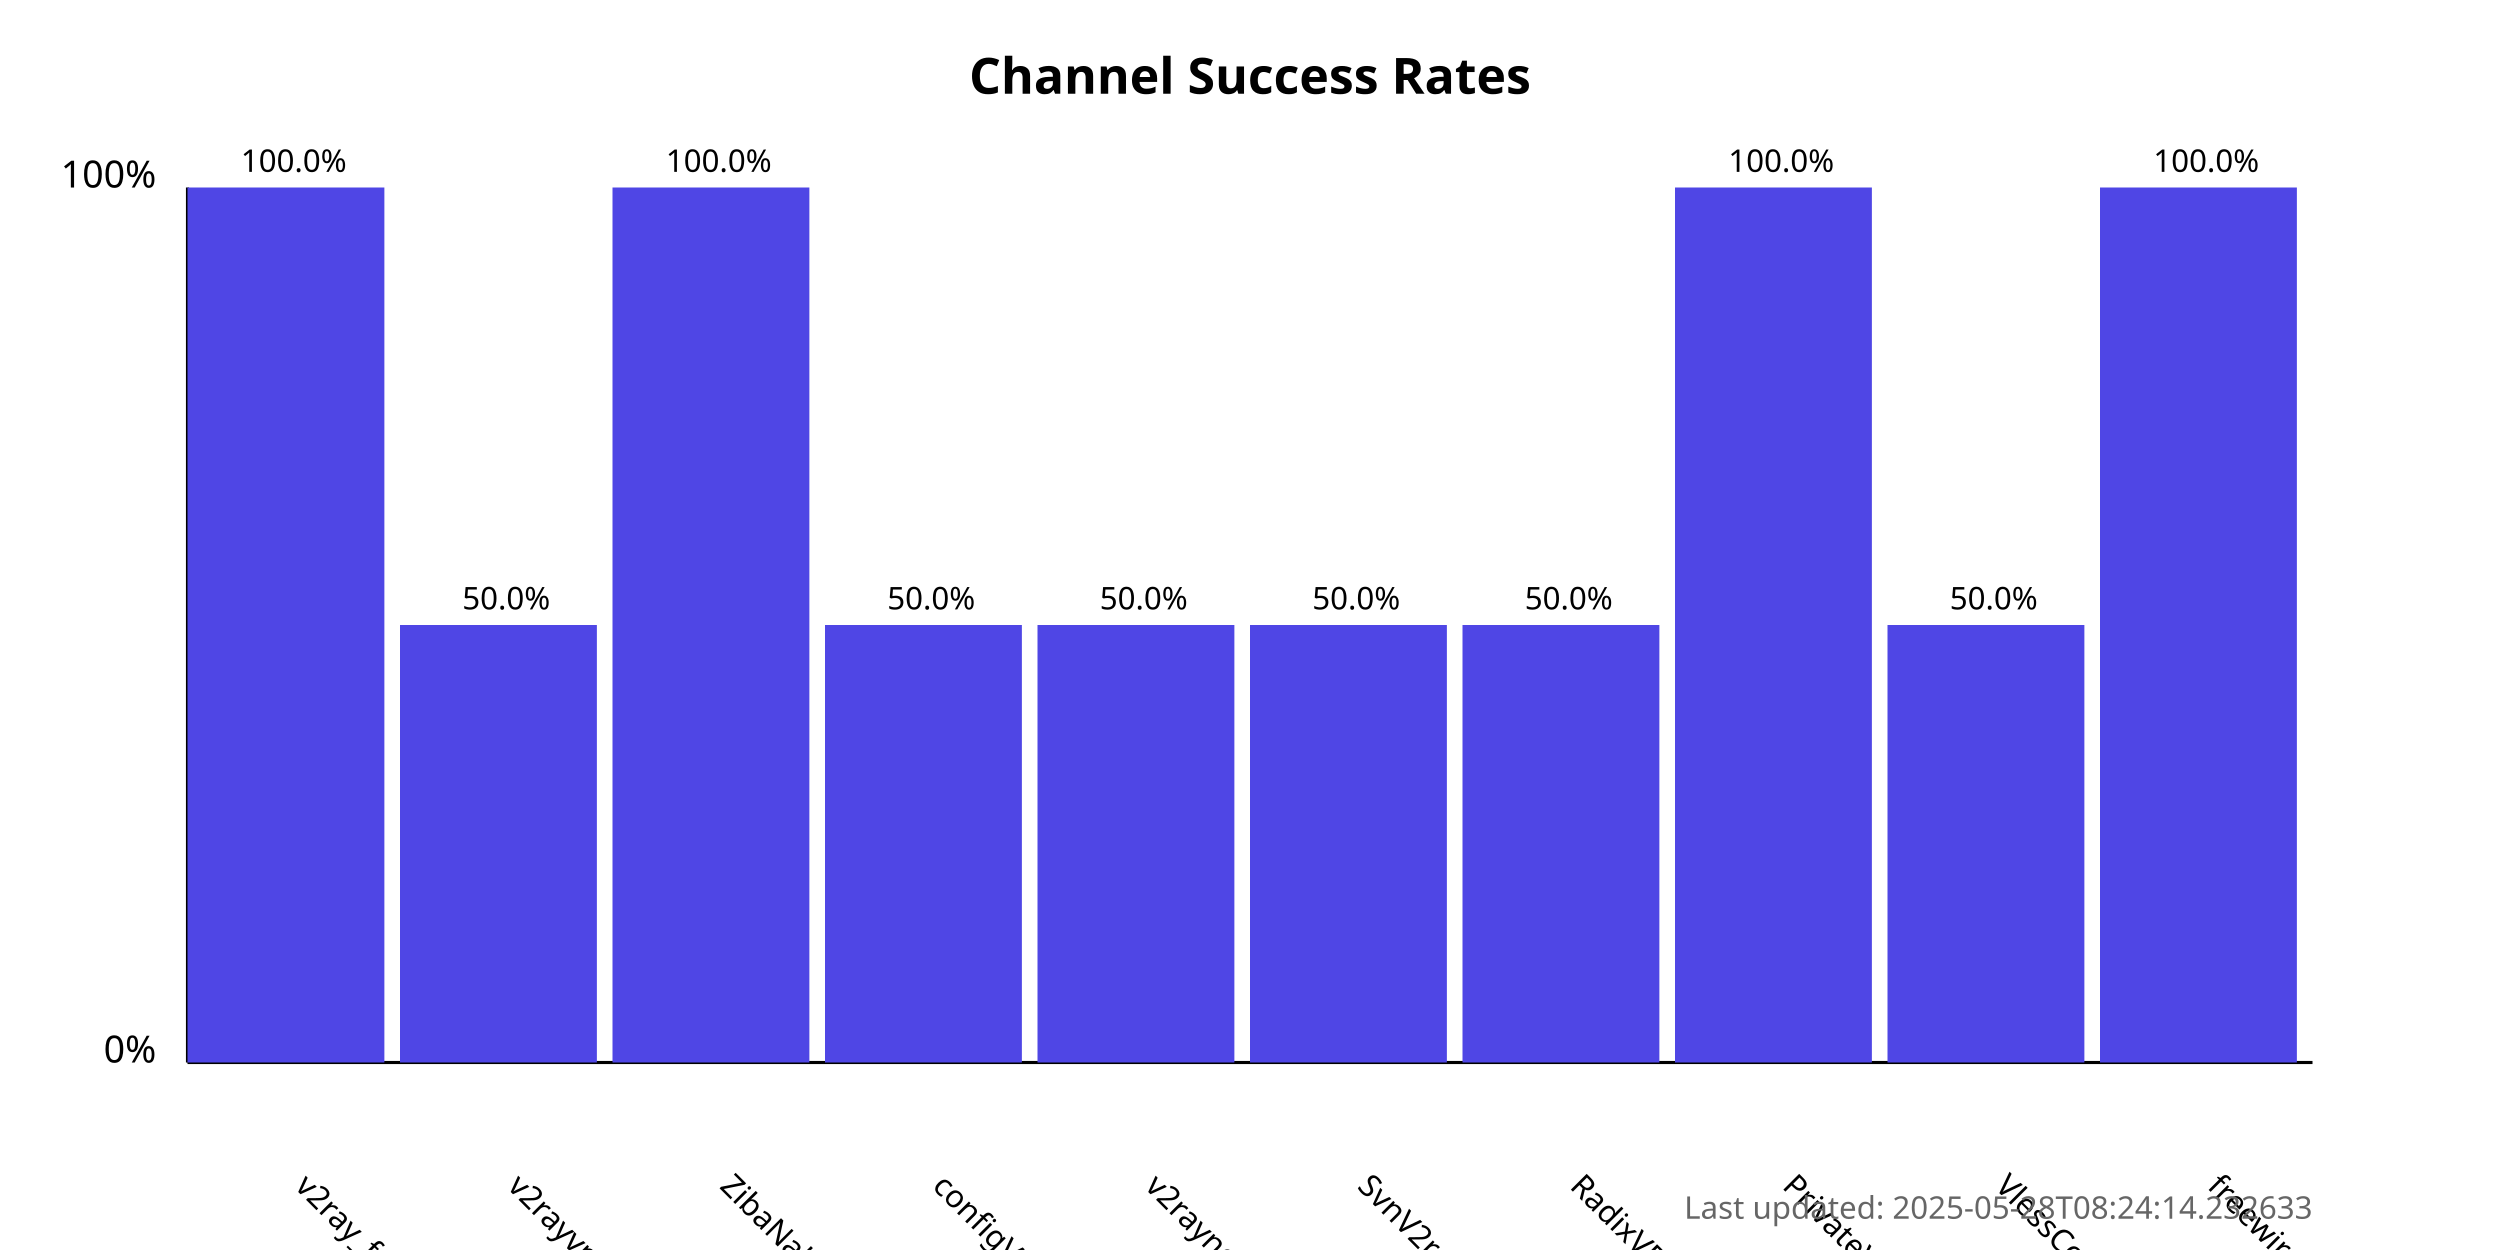
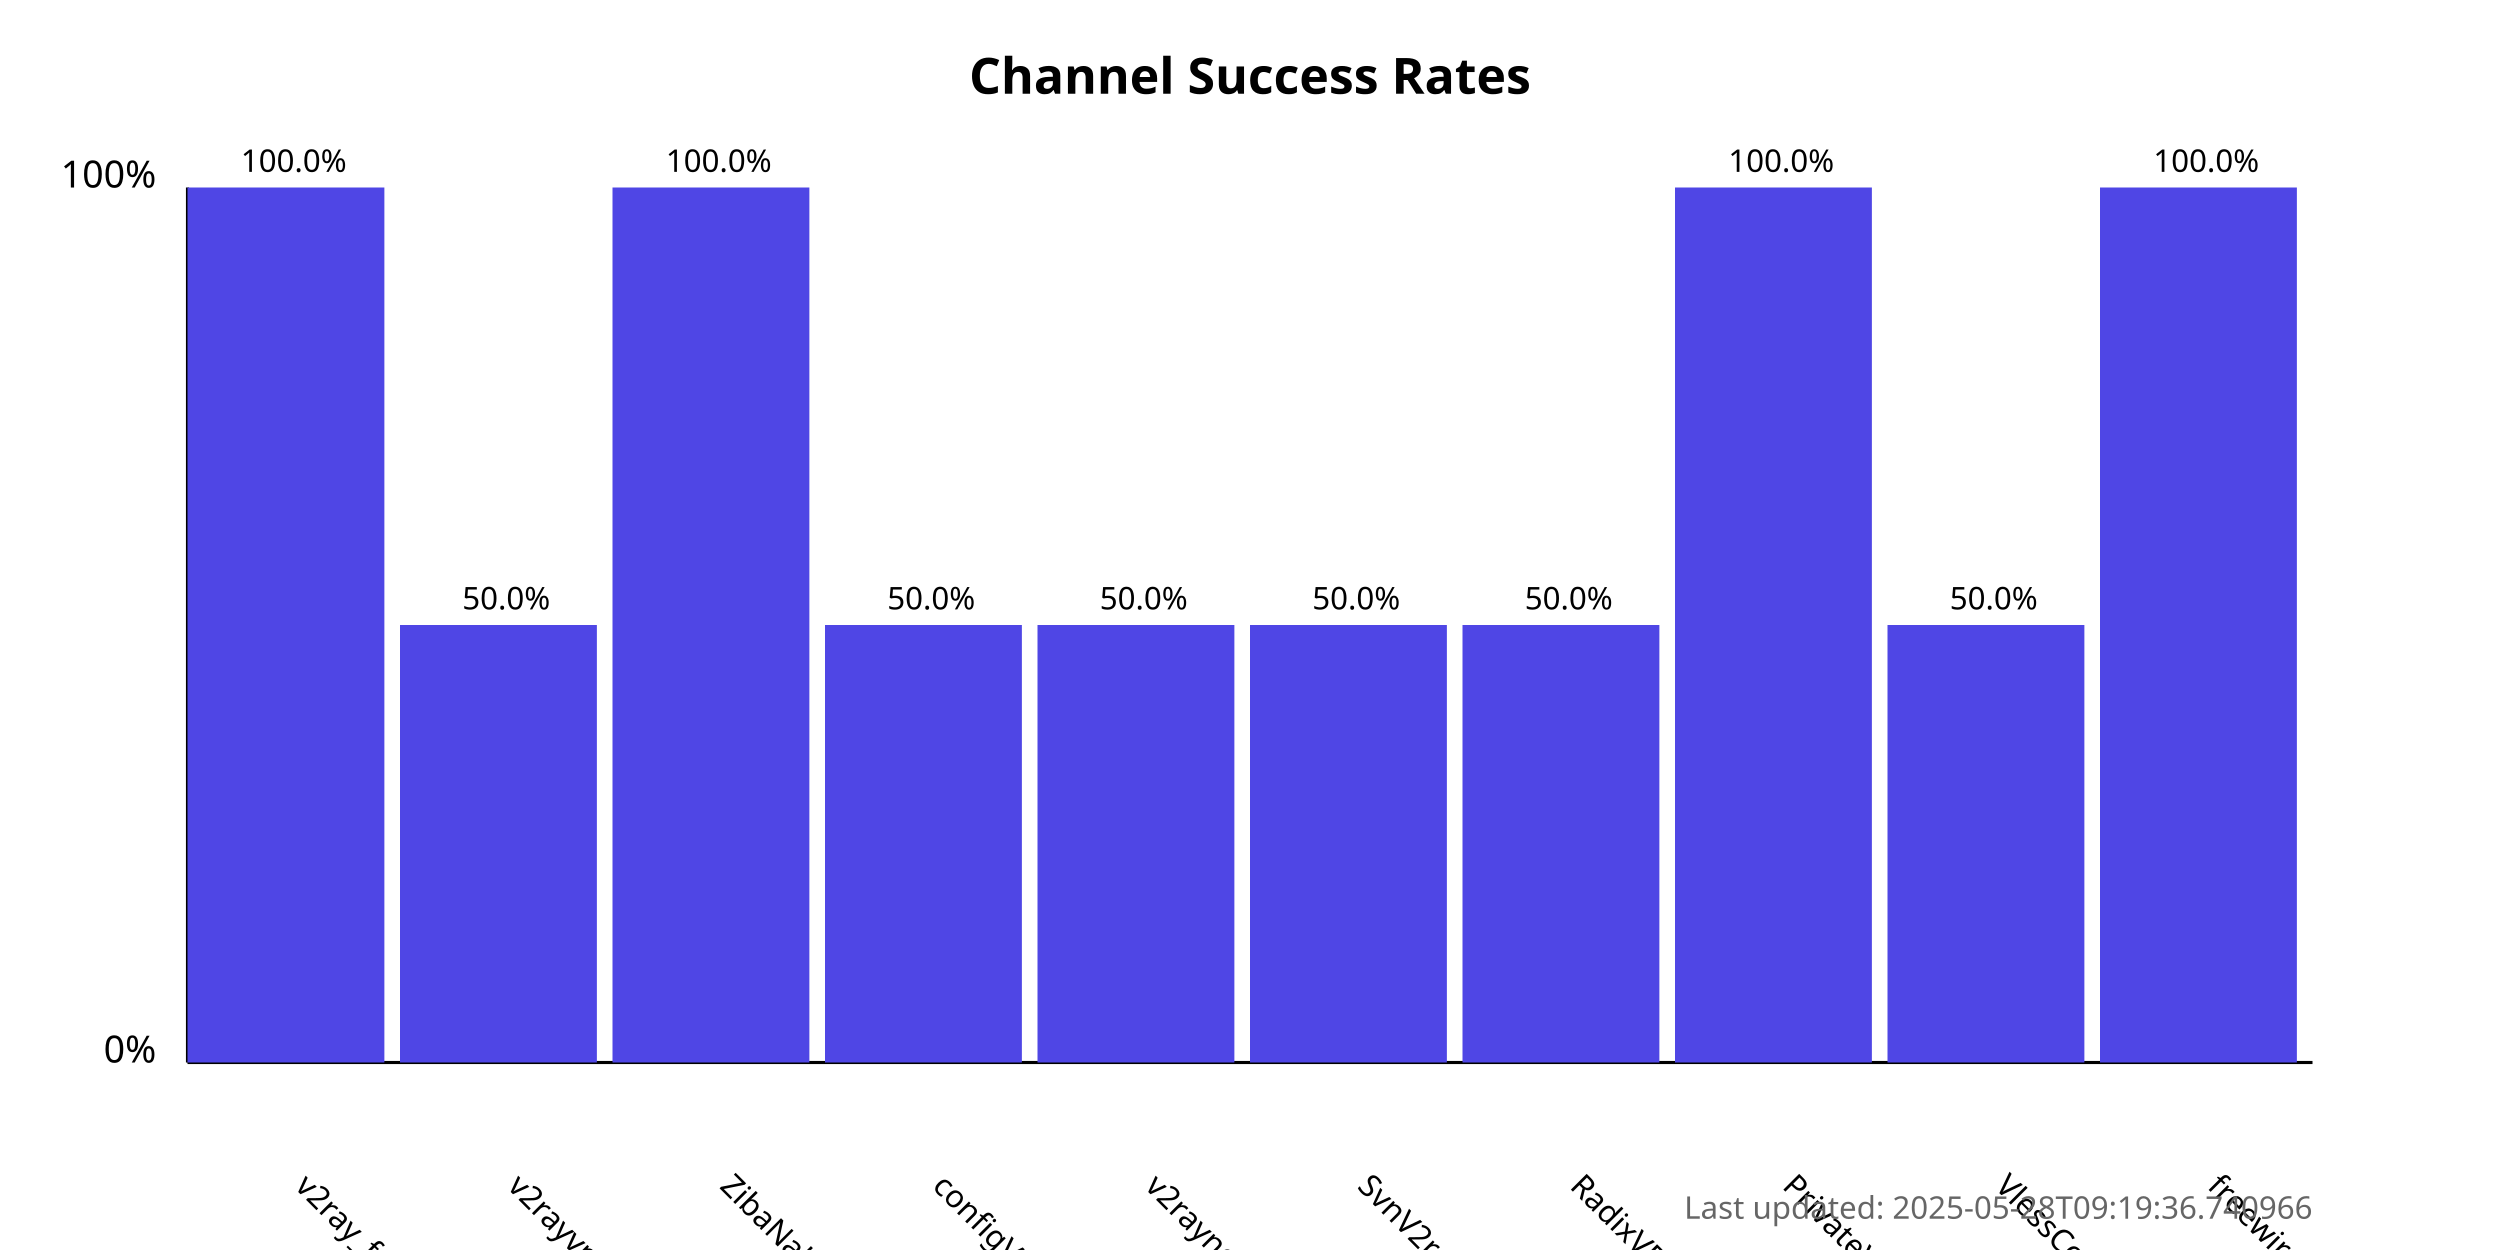
<svg xmlns="http://www.w3.org/2000/svg" width="800" height="400">
  <style>
            .chart-title { font: bold 16px sans-serif; }
            .axis-label { font: 12px sans-serif; }
            .tick-label { font: 10px sans-serif; }
            .bar { fill: #4f46e5; }
            .bar:hover { fill: #6366f1; }
            .timestamp { font: 10px sans-serif; fill: #666; }
        </style>
  <text x="400.0" y="30" text-anchor="middle" class="chart-title">
            Channel Success Rates
        </text>
  <line x1="60" y1="340" x2="60" y2="60" stroke="black" stroke-width="1" />
  <line x1="60" y1="340" x2="740" y2="340" stroke="black" stroke-width="1" />
  <text x="50" y="340" text-anchor="end" class="axis-label">0%</text>
  <text x="50" y="60" text-anchor="end" class="axis-label">100%</text>
  <g>
    <rect x="60" y="60.0" width="63.0" height="280.0" class="bar" />
    <text x="94.0" y="380" transform="rotate(45, 94.0, 380)" text-anchor="start" class="tick-label">
                v2ray_free_conf
            </text>
    <text x="94.0" y="55.0" text-anchor="middle" class="tick-label">
                100.0%
            </text>
  </g>
  <g>
    <rect x="128.0" y="200.0" width="63.0" height="140.0" class="bar" />
    <text x="162.0" y="380" transform="rotate(45, 162.0, 380)" text-anchor="start" class="tick-label">
                v2rayvpno
            </text>
    <text x="162.0" y="195.0" text-anchor="middle" class="tick-label">
                50.0%
            </text>
  </g>
  <g>
    <rect x="196.0" y="60.0" width="63.0" height="280.0" class="bar" />
    <text x="230.0" y="380" transform="rotate(45, 230.0, 380)" text-anchor="start" class="tick-label">
                ZibaNabz
            </text>
    <text x="230.0" y="55.0" text-anchor="middle" class="tick-label">
                100.0%
            </text>
  </g>
  <g>
    <rect x="264.0" y="200.0" width="63.0" height="140.0" class="bar" />
    <text x="298.0" y="380" transform="rotate(45, 298.0, 380)" text-anchor="start" class="tick-label">
                configV2rayForFree
            </text>
    <text x="298.0" y="195.0" text-anchor="middle" class="tick-label">
                50.0%
            </text>
  </g>
  <g>
    <rect x="332.0" y="200.0" width="63.0" height="140.0" class="bar" />
    <text x="366.0" y="380" transform="rotate(45, 366.0, 380)" text-anchor="start" class="tick-label">
                v2rayngvpn
            </text>
    <text x="366.0" y="195.0" text-anchor="middle" class="tick-label">
                50.0%
            </text>
  </g>
  <g>
    <rect x="400.0" y="200.0" width="63.0" height="140.0" class="bar" />
    <text x="434.0" y="380" transform="rotate(45, 434.0, 380)" text-anchor="start" class="tick-label">
                SvnV2ray
            </text>
    <text x="434.0" y="195.0" text-anchor="middle" class="tick-label">
                50.0%
            </text>
  </g>
  <g>
    <rect x="468.0" y="200.0" width="63.0" height="140.0" class="bar" />
    <text x="502.0" y="380" transform="rotate(45, 502.0, 380)" text-anchor="start" class="tick-label">
                RadixVPN
            </text>
    <text x="502.0" y="195.0" text-anchor="middle" class="tick-label">
                50.0%
            </text>
  </g>
  <g>
    <rect x="536.0" y="60.0" width="63.0" height="280.0" class="bar" />
    <text x="570.0" y="380" transform="rotate(45, 570.0, 380)" text-anchor="start" class="tick-label">
                PrivateVPNs
            </text>
    <text x="570.0" y="55.0" text-anchor="middle" class="tick-label">
                100.0%
            </text>
  </g>
  <g>
    <rect x="604.0" y="200.0" width="63.0" height="140.0" class="bar" />
    <text x="638.0" y="380" transform="rotate(45, 638.0, 380)" text-anchor="start" class="tick-label">
                VlessConfig
            </text>
    <text x="638.0" y="195.0" text-anchor="middle" class="tick-label">
                50.0%
            </text>
  </g>
  <g>
    <rect x="672.0" y="60.0" width="63.0" height="280.0" class="bar" />
    <text x="706.0" y="380" transform="rotate(45, 706.0, 380)" text-anchor="start" class="tick-label">
                freewireguard
            </text>
    <text x="706.0" y="55.0" text-anchor="middle" class="tick-label">
                100.0%
            </text>
  </g>
  <text x="740" y="390" text-anchor="end" class="timestamp">
-             Last updated: 2025-05-28T08:24:14.232633
+             Last updated: 2025-05-28T09:19:36.740966
        </text>
</svg>
